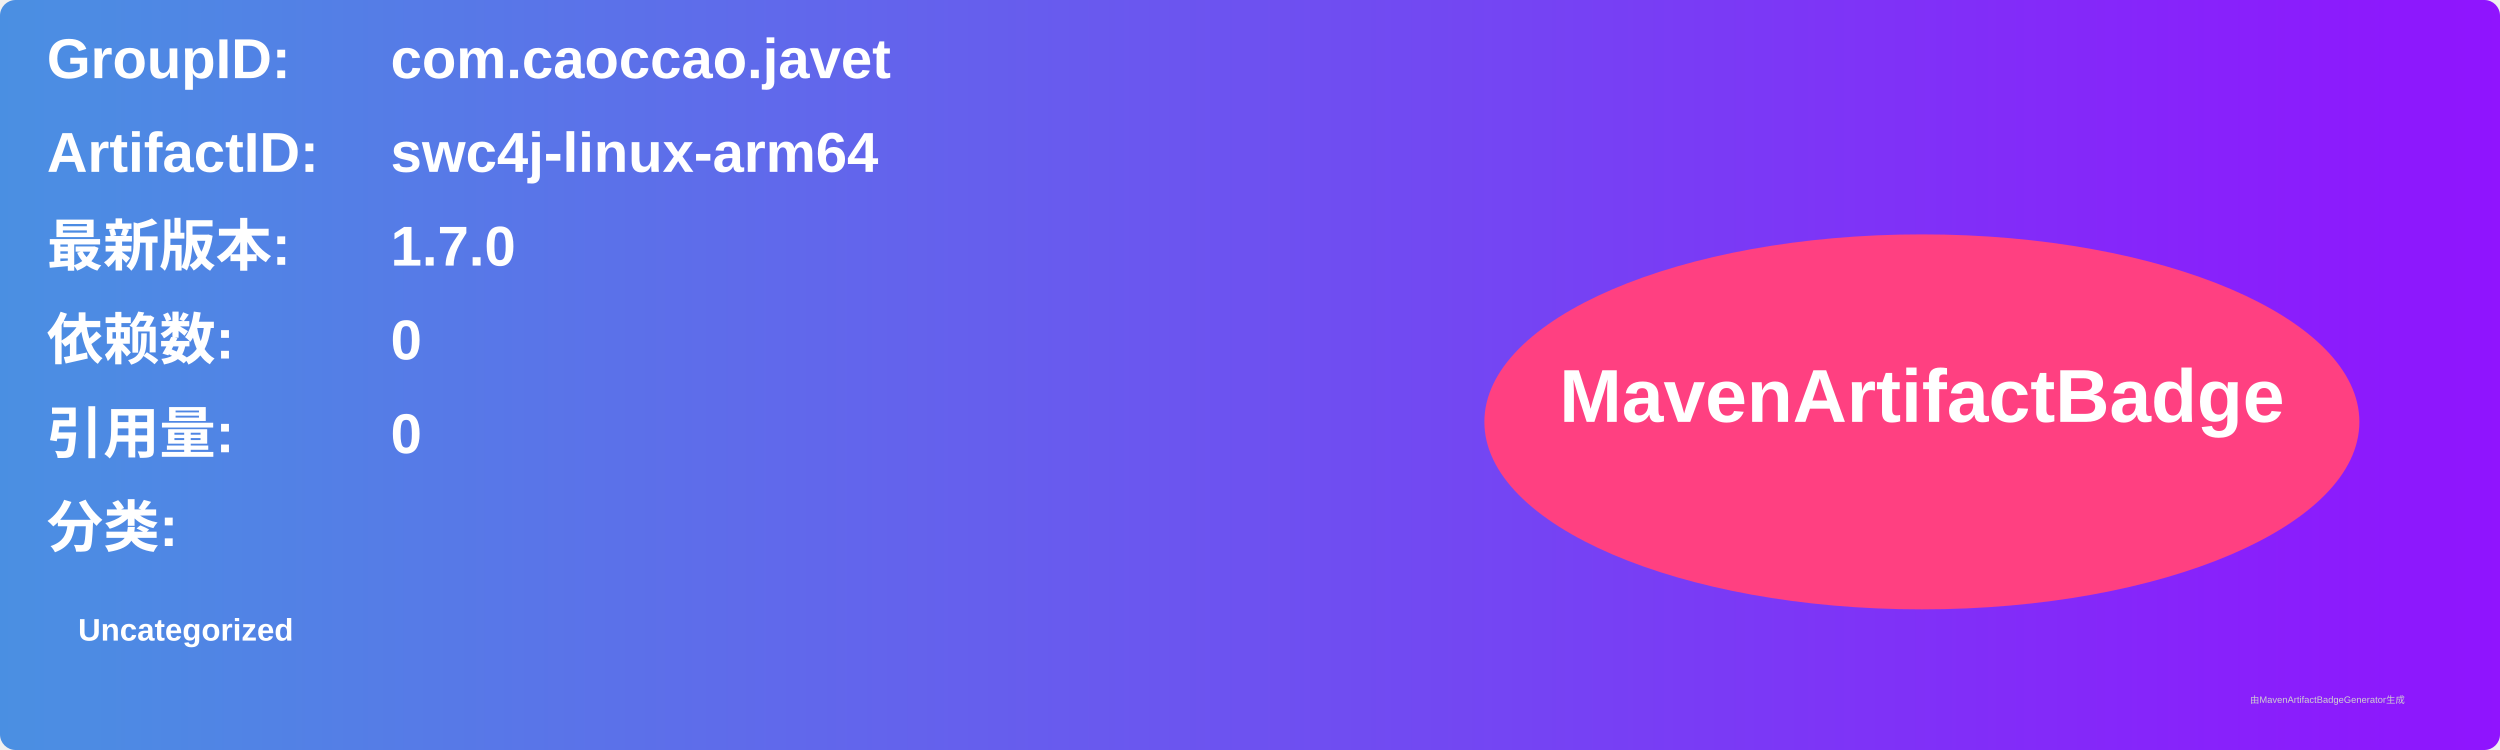
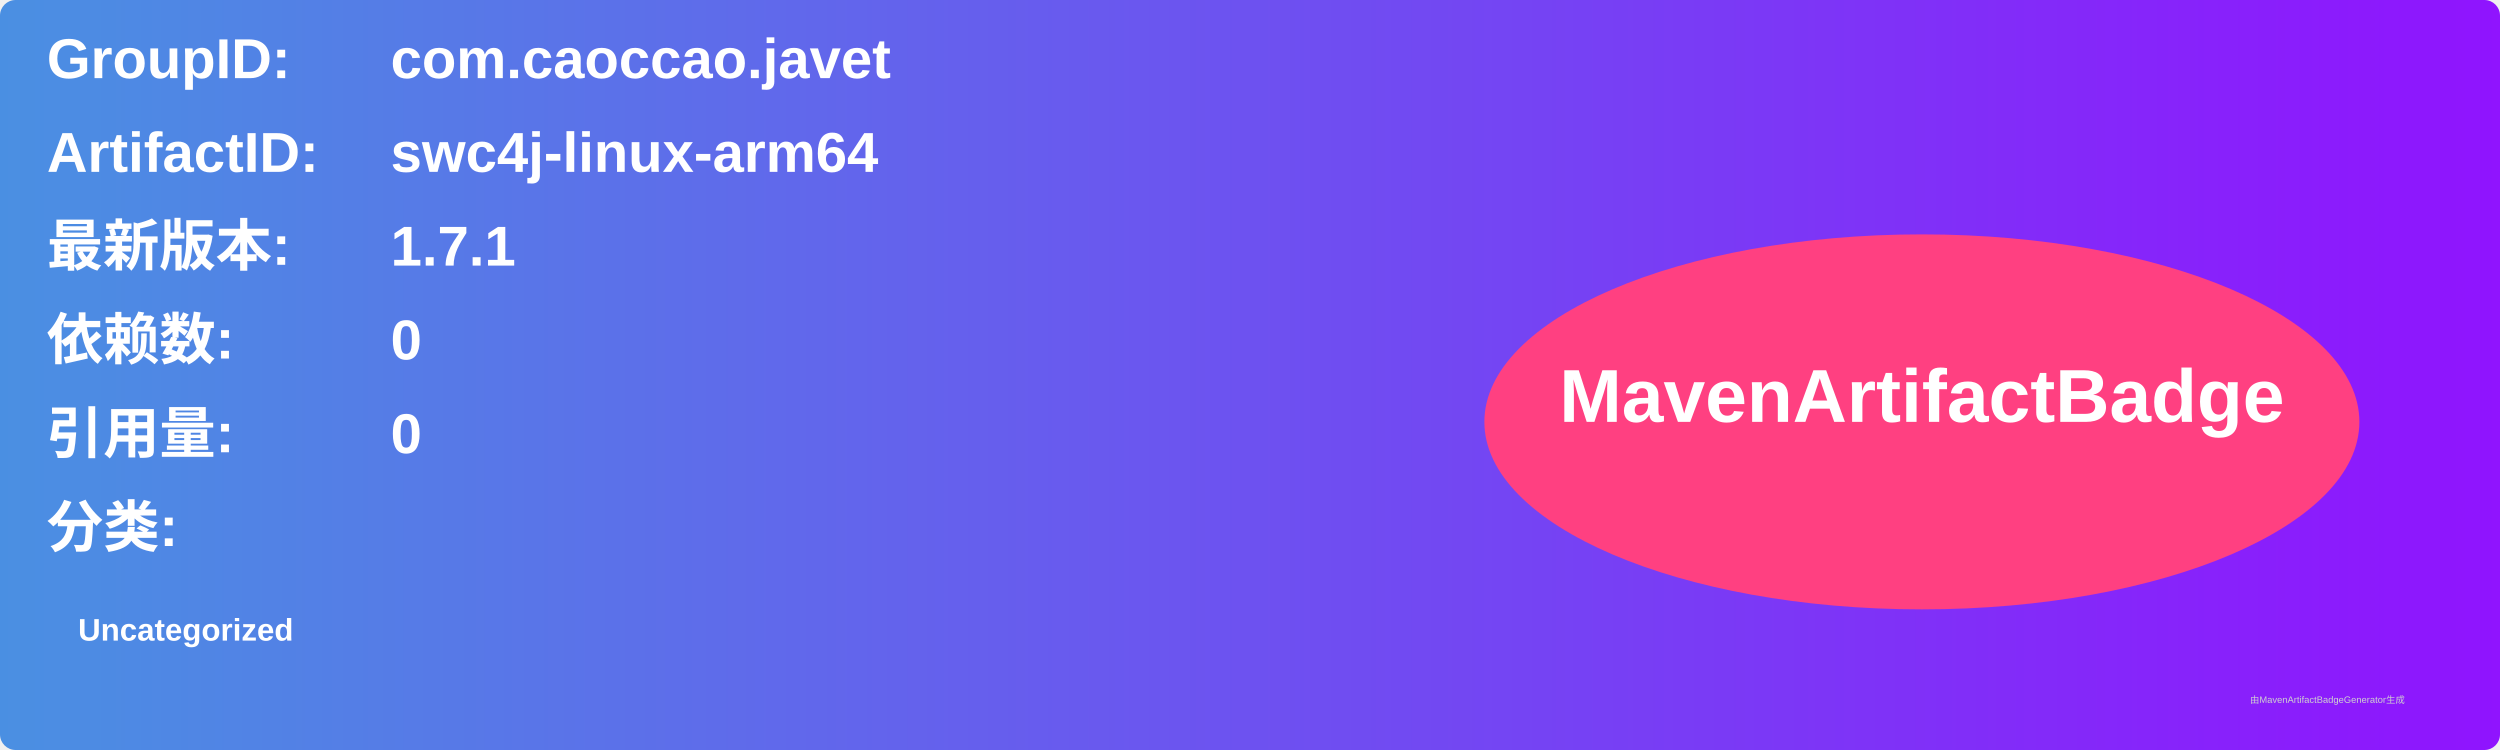
<svg xmlns="http://www.w3.org/2000/svg" width="800" height="240" viewBox="0 0 800 240">
  <linearGradient id="grad" x1="0%" y1="0%" x2="100%" y2="0%">
    <stop offset="0%" stop-color="#4a90e2" />
    <stop offset="100%" stop-color="#9013fe" />
  </linearGradient>
  <rect width="100%" height="100%" rx="5" ry="5" fill="url(#grad)" />
  <g transform="translate(15, 15)">
    <text x="0" y="10" font-family="Arial" font-size="18" fill="white" font-weight="bold" width="260">GroupID:</text>
    <text x="110" y="10" font-family="Arial" font-size="18" fill="white" font-weight="bold" width="460">com.caoccao.javet</text>
    <text x="0" y="40" font-family="Arial" font-size="18" fill="white" font-weight="bold" width="260">ArtifactID:</text>
    <text x="110" y="40" font-family="Arial" font-size="18" fill="white" font-weight="bold" width="460">swc4j-linux-arm64</text>
    <text x="0" y="70" font-family="Arial" font-size="18" fill="white" font-weight="bold">最新版本:</text>
    <text x="110" y="70" font-family="Arial" font-size="18" fill="white" font-weight="bold">
-       <tspan font-weight="bold">1.7.0</tspan>
+       <tspan font-weight="bold">1.7.1</tspan>
    </text>
    <text x="0" y="100" font-family="Arial" font-size="18" fill="white" font-weight="bold">依赖数: </text>
    <text x="110" y="100" font-family="Arial" font-size="18" fill="white">
      <tspan font-weight="bold">0</tspan>
    </text>
    <text x="0" y="130" font-family="Arial" font-size="18" fill="white" font-weight="bold">引用量: </text>
    <text x="110" y="130" font-family="Arial" font-size="18" fill="white">
      <tspan font-weight="bold">0</tspan>
    </text>
    <text x="0" y="160" font-family="Arial" font-size="18" fill="white" font-weight="bold">分类:</text>
    <text x="10" y="190" font-family="Arial" font-size="10" fill="white">
      <tspan font-weight="bold">Uncategorized</tspan>
    </text>
    <ellipse cx="600" cy="120" rx="140" ry="60" fill="#ff4081" />
    <text x="600" y="120" text-anchor="middle" font-family="Arial" font-size="24" fill="white" font-weight="bold">MavenArtifactBadge</text>
  </g>
  <text x="720" y="225" font-family="Arial" font-size="3" fill="#d0d0d0">由MavenArtifactBadgeGenerator生成</text>
</svg>
